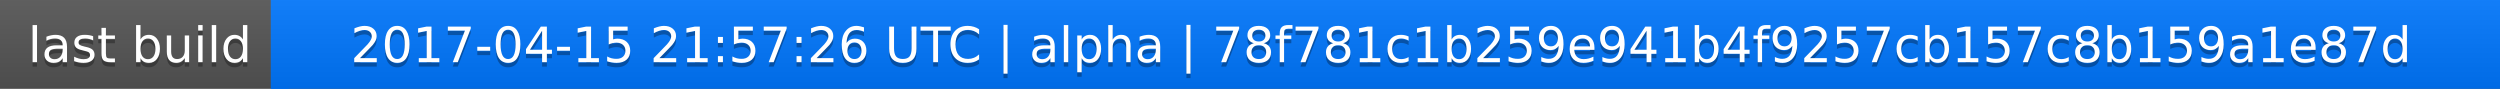
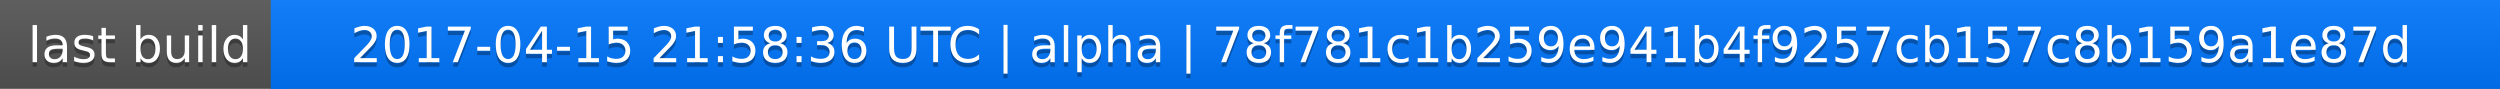
<svg xmlns="http://www.w3.org/2000/svg" width="563" height="20">
  <linearGradient id="a" x2="0" y2="100%">
    <stop offset="0" stop-color="#bbb" stop-opacity=".1" />
    <stop offset="1" stop-opacity=".1" />
  </linearGradient>
  <rect rx="0" width="563" height="20" fill="#555" />
  <rect rx="0" x="61" width="502" height="20" fill="#07f" />
  <path fill="#07f" d="M61 0h4v20h-4z" />
  <rect rx="0" width="563" height="20" fill="url(#a)" />
  <g fill="#fff" text-anchor="middle" font-family="DejaVu Sans,Verdana,Geneva,sans-serif" font-size="11">
    <text x="31.5" y="15" fill="#010101" fill-opacity=".3">last build</text>
    <text x="31.5" y="14">last build</text>
-     <text x="311" y="15" fill="#010101" fill-opacity=".3">2017-04-15 21:57:26 UTC | alpha | 78f781c1b259e941b4f9257cb157c8b159a1e87d</text>
-     <text x="311" y="14">2017-04-15 21:57:26 UTC | alpha | 78f781c1b259e941b4f9257cb157c8b159a1e87d</text>
+     <text x="311" y="15" fill="#010101" fill-opacity=".3">2017-04-15 21:58:36 UTC | alpha | 78f781c1b259e941b4f9257cb157c8b159a1e87d</text>
+     <text x="311" y="14">2017-04-15 21:58:36 UTC | alpha | 78f781c1b259e941b4f9257cb157c8b159a1e87d</text>
  </g>
</svg>
